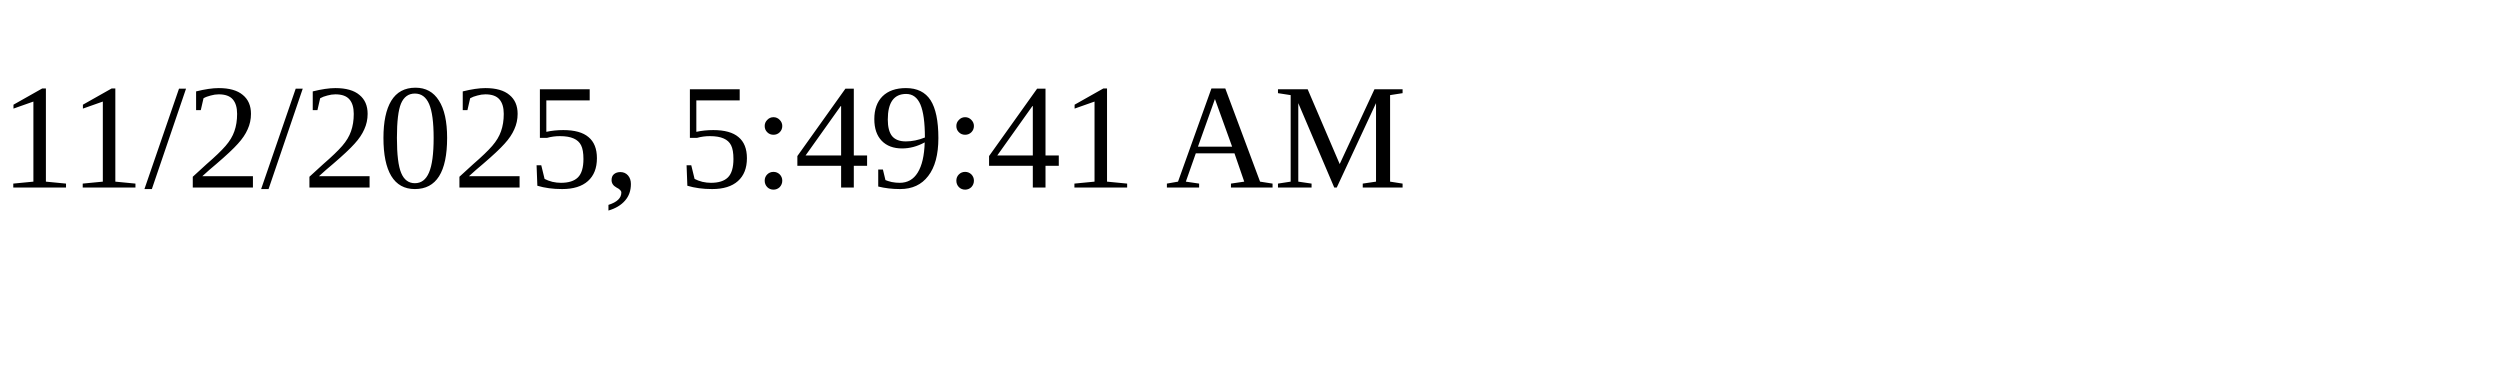
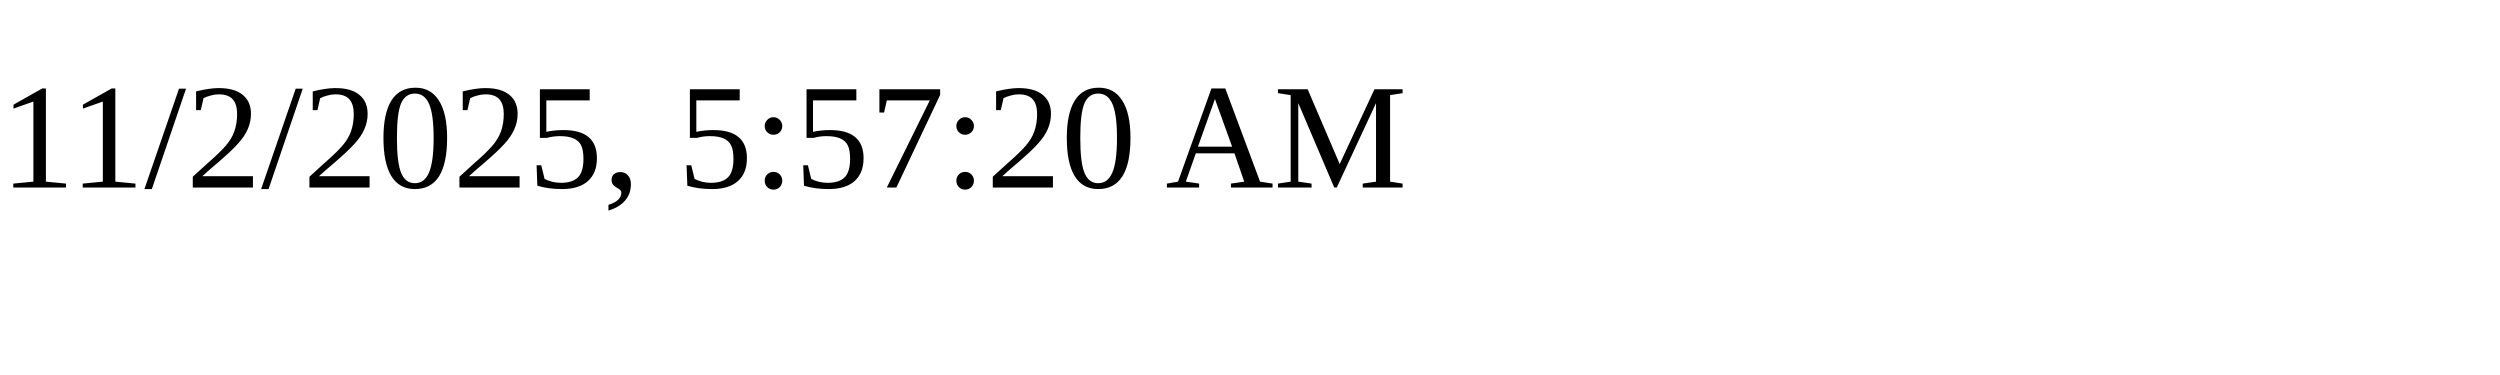
<svg xmlns="http://www.w3.org/2000/svg" height="30" width="200">
-   <text x="0" y="15">11/2/2025, 5:49:41 AM</text>
+   <text x="0" y="15">11/2/2025, 5:57:20 AM</text>
</svg>
